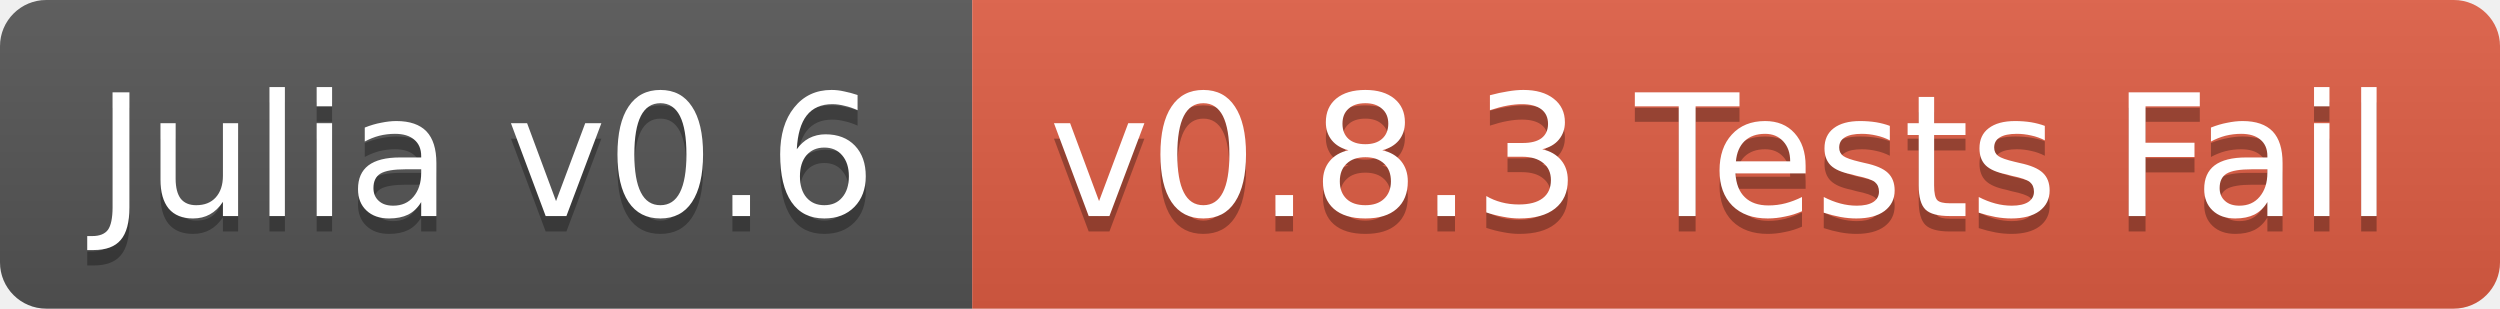
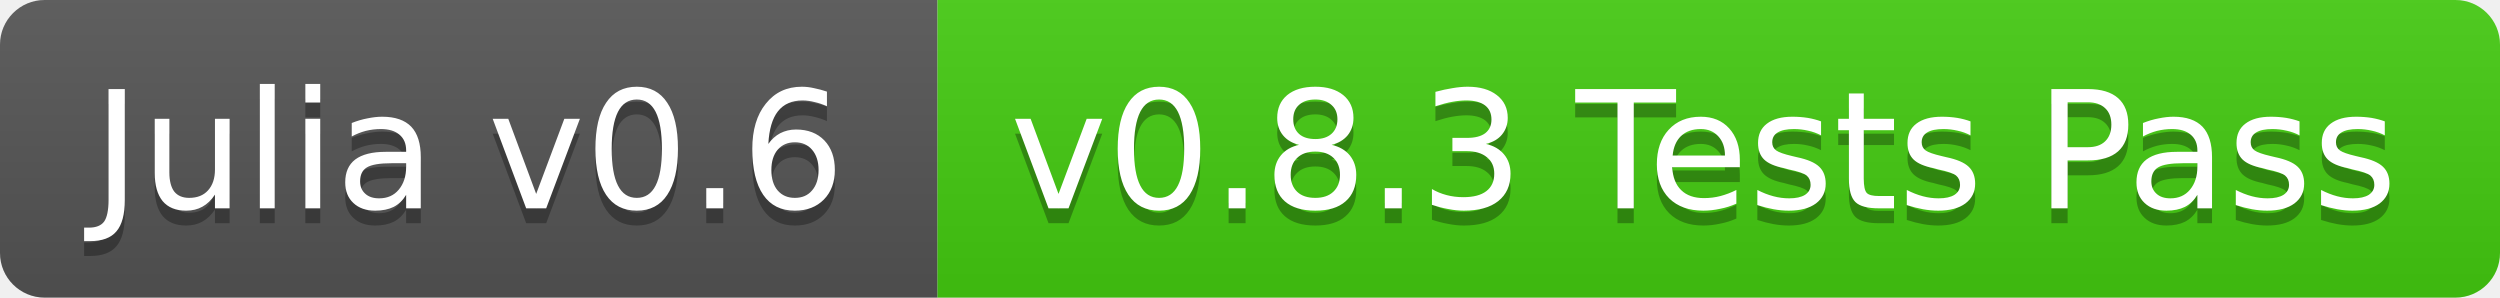
- <svg xmlns="http://www.w3.org/2000/svg" width="162" height="20">
+ <svg xmlns="http://www.w3.org/2000/svg" width="168" height="20">
  <linearGradient id="b" x2="0" y2="100%">
    <stop offset="0" stop-color="#bbb" stop-opacity=".1" />
    <stop offset="1" stop-opacity=".1" />
  </linearGradient>
  <clipPath id="a">
-     <rect width="162" height="20" rx="3" fill="#fff" />
+     <rect width="168" height="20" rx="3" fill="#fff" />
  </clipPath>
  <g clip-path="url(#a)">
    <path fill="#555" d="M0 0h63v20H0z" />
-     <path fill="#e05d44" d="M63 0h99v20H63z" />
-     <path fill="url(#b)" d="M0 0h162v20H0z" />
+     <path fill="#4c1" d="M63 0h105v20H63z" />
+     <path fill="url(#b)" d="M0 0h168v20H0z" />
  </g>
  <g fill="#fff" text-anchor="middle" font-family="DejaVu Sans,Verdana,Geneva,sans-serif" font-size="11">
    <text x="31.5" y="15" fill="#010101" fill-opacity=".3">Julia v0.6</text>
    <text x="31.5" y="14">Julia v0.6</text>
-     <text x="111.5" y="15" fill="#010101" fill-opacity=".3">v0.8.3 Tests Fail</text>
-     <text x="111.5" y="14">v0.8.3 Tests Fail</text>
+     <text x="114.5" y="15" fill="#010101" fill-opacity=".3">v0.8.3 Tests Pass</text>
+     <text x="114.5" y="14">v0.8.3 Tests Pass</text>
  </g>
</svg>
